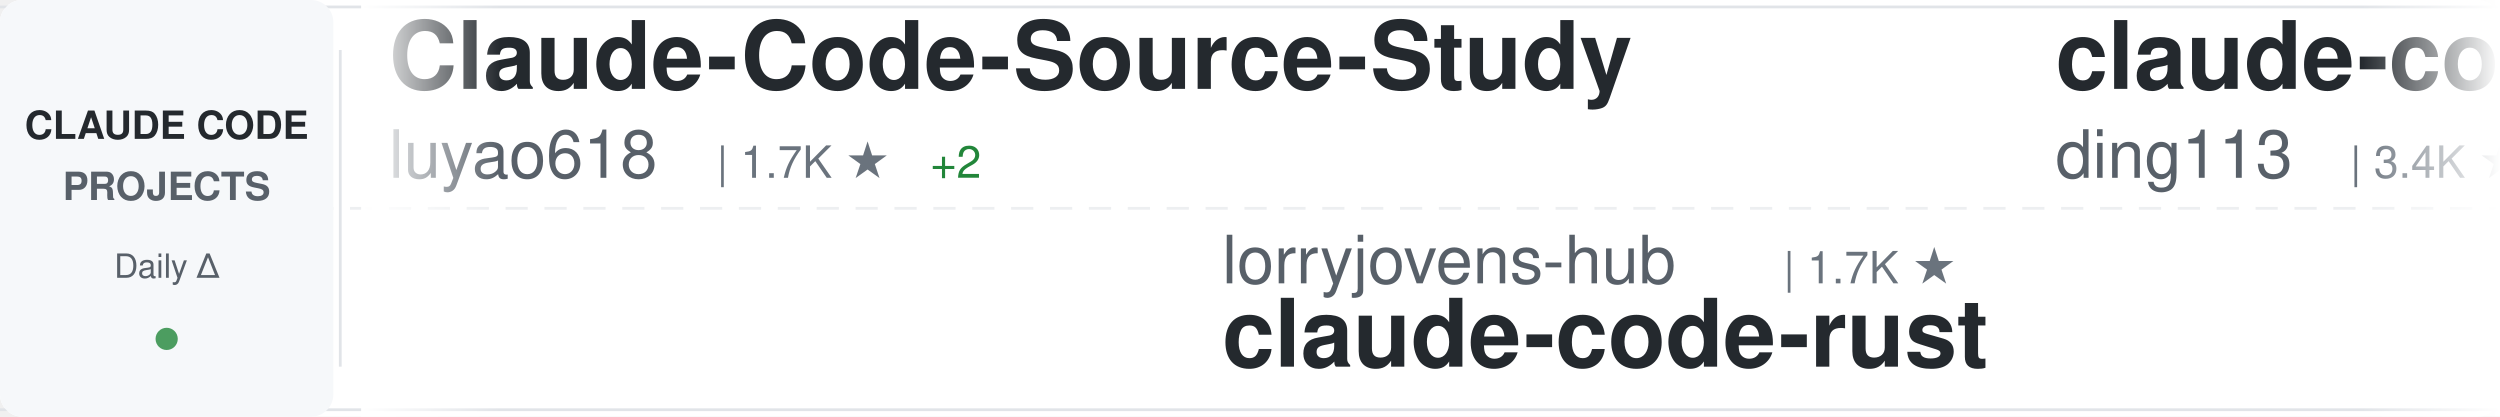
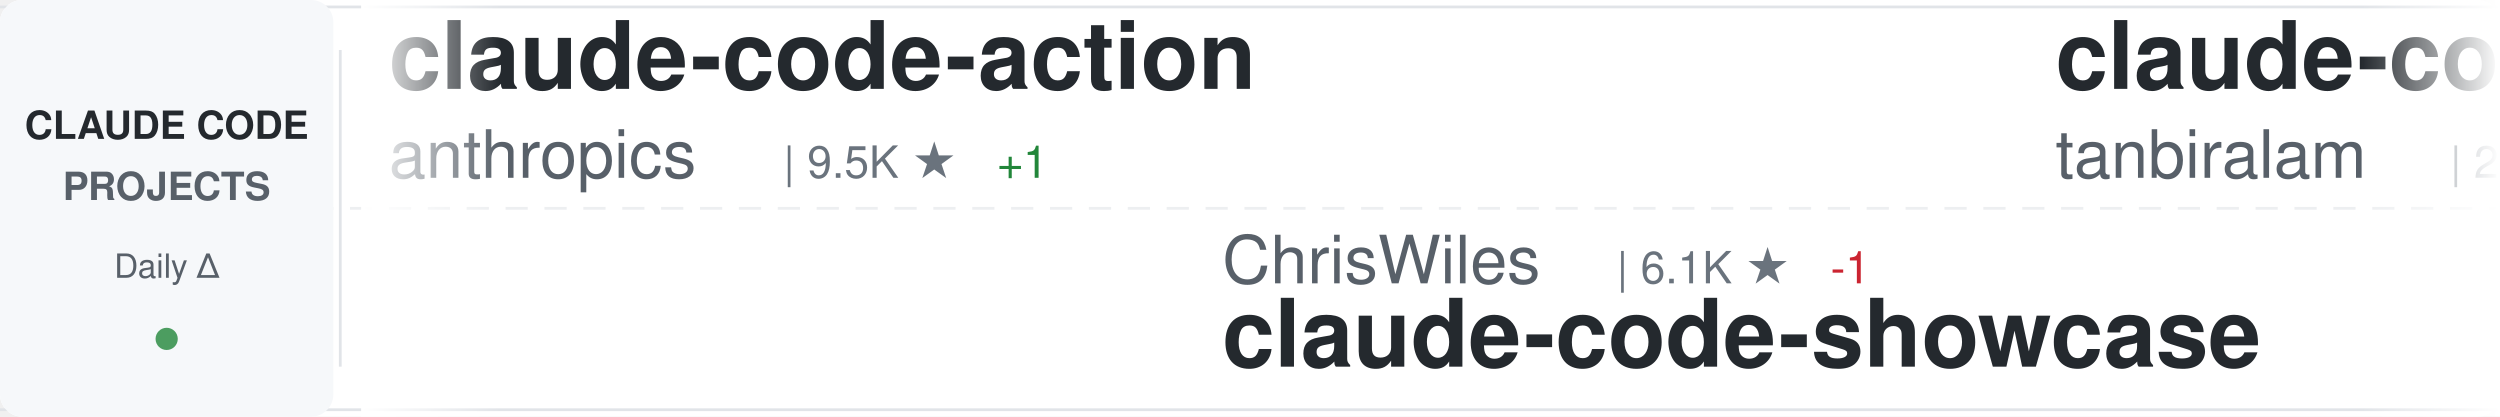
<svg xmlns="http://www.w3.org/2000/svg" width="900" height="150">
  <defs>
    <linearGradient id="awesomeLeftFade" x1="0%" y1="0%" x2="100%" y2="0%">
      <stop offset="0%" style="stop-color:#ffffff;stop-opacity:1" />
      <stop offset="100%" style="stop-color:#ffffff;stop-opacity:0" />
    </linearGradient>
    <linearGradient id="awesomeRightFade" x1="0%" y1="0%" x2="100%" y2="0%">
      <stop offset="0%" style="stop-color:#ffffff;stop-opacity:0" />
      <stop offset="100%" style="stop-color:#ffffff;stop-opacity:1" />
    </linearGradient>
  </defs>
  <rect width="900" height="150" fill="#ffffff" rx="8" />
  <rect x="0" y="2" width="900" height="1" fill="#e1e4e8" />
  <rect x="0" y="147" width="900" height="1" fill="#e1e4e8" />
  <line x1="0" y1="75" x2="900" y2="75" stroke="#e1e4e8" stroke-width="1" stroke-dasharray="8 6" opacity="0.6" />
  <rect x="0" y="0" width="120" height="150" fill="#f6f8fa" rx="8" />
  <text x="60" y="50" font-family="-apple-system, BlinkMacSystemFont, 'Segoe UI', Helvetica, Arial, sans-serif" font-size="14" font-weight="600" fill="#24292e" text-anchor="middle">CLAUDE CODE</text>
  <text x="60" y="72" font-family="-apple-system, BlinkMacSystemFont, 'Segoe UI', Helvetica, Arial, sans-serif" font-size="14" font-weight="600" fill="#586069" text-anchor="middle">PROJECTS</text>
  <text x="60" y="100" font-family="-apple-system, BlinkMacSystemFont, 'Segoe UI', Helvetica, Arial, sans-serif" font-size="12" font-weight="500" fill="#586069" text-anchor="middle">Daily Δ</text>
  <circle cx="60" cy="122" r="4" fill="#22863a" opacity="0.8" />
  <rect x="122" y="18" width="1" height="114" fill="#e1e4e8" />
  <clipPath id="awesomeTickerClip">
    <rect x="130" y="0" width="770" height="150" />
  </clipPath>
  <g clip-path="url(#awesomeTickerClip)">
    <g id="awesomeTickerItems">
      <animateTransform attributeName="transform" attributeType="XML" type="translate" from="0 0" to="-3000 0" dur="54s" repeatCount="indefinite" />
      <g transform="translate(0, 0)">
-         <text x="140" y="32" font-family="-apple-system, BlinkMacSystemFont, 'Segoe UI', Helvetica, Arial, sans-serif" font-size="34" font-weight="600" fill="#24292e">Claude-Code-Source-Study</text>
-         <text x="140" y="64" font-family="-apple-system, BlinkMacSystemFont, 'Segoe UI', Helvetica, Arial, sans-serif" font-size="24" font-weight="400" fill="#586069">luyao618</text>
-         <text x="258" y="64" font-family="-apple-system, BlinkMacSystemFont, 'Segoe UI', Helvetica, Arial, sans-serif" font-size="16" font-weight="500" fill="#6a737d">| 1.7K ★</text>
-         <text x="335" y="64" font-family="-apple-system, BlinkMacSystemFont, 'Segoe UI', Helvetica, Arial, sans-serif" font-size="16" font-weight="500" fill="#22863a"> +2</text>
+         <text x="140" y="32" font-family="-apple-system, BlinkMacSystemFont, 'Segoe UI', Helvetica, Arial, sans-serif" font-size="34" font-weight="600" fill="#24292e">claude-code-action</text>
+         <text x="140" y="64" font-family="-apple-system, BlinkMacSystemFont, 'Segoe UI', Helvetica, Arial, sans-serif" font-size="24" font-weight="400" fill="#586069">anthropics</text>
+         <text x="282" y="64" font-family="-apple-system, BlinkMacSystemFont, 'Segoe UI', Helvetica, Arial, sans-serif" font-size="16" font-weight="500" fill="#6a737d">| 9.5K ★</text>
+         <text x="359" y="64" font-family="-apple-system, BlinkMacSystemFont, 'Segoe UI', Helvetica, Arial, sans-serif" font-size="16" font-weight="500" fill="#22863a"> +1</text>
      </g>
      <g transform="translate(300, 0)">
-         <text x="140" y="102" font-family="-apple-system, BlinkMacSystemFont, 'Segoe UI', Helvetica, Arial, sans-serif" font-size="24" font-weight="400" fill="#586069">lorryjovens-hub</text>
-         <text x="342" y="102" font-family="-apple-system, BlinkMacSystemFont, 'Segoe UI', Helvetica, Arial, sans-serif" font-size="16" font-weight="500" fill="#6a737d">| 1.7K ★</text>
-         <text x="140" y="132" font-family="-apple-system, BlinkMacSystemFont, 'Segoe UI', Helvetica, Arial, sans-serif" font-size="34" font-weight="600" fill="#24292e">claude-code-rust</text>
+         <text x="140" y="102" font-family="-apple-system, BlinkMacSystemFont, 'Segoe UI', Helvetica, Arial, sans-serif" font-size="24" font-weight="400" fill="#586069">ChrisWiles</text>
+         <text x="282" y="102" font-family="-apple-system, BlinkMacSystemFont, 'Segoe UI', Helvetica, Arial, sans-serif" font-size="16" font-weight="500" fill="#6a737d">| 6.1K ★</text>
+         <text x="359" y="102" font-family="-apple-system, BlinkMacSystemFont, 'Segoe UI', Helvetica, Arial, sans-serif" font-size="16" font-weight="500" fill="#cb2431"> -1</text>
+         <text x="140" y="132" font-family="-apple-system, BlinkMacSystemFont, 'Segoe UI', Helvetica, Arial, sans-serif" font-size="34" font-weight="600" fill="#24292e">claude-code-showcase</text>
      </g>
      <g transform="translate(600, 0)">
-         <text x="140" y="32" font-family="-apple-system, BlinkMacSystemFont, 'Segoe UI', Helvetica, Arial, sans-serif" font-size="34" font-weight="600" fill="#24292e">claude-code-hub</text>
-         <text x="140" y="64" font-family="-apple-system, BlinkMacSystemFont, 'Segoe UI', Helvetica, Arial, sans-serif" font-size="24" font-weight="400" fill="#586069">ding113</text>
-         <text x="246" y="64" font-family="-apple-system, BlinkMacSystemFont, 'Segoe UI', Helvetica, Arial, sans-serif" font-size="16" font-weight="500" fill="#6a737d">| 3.4K ★</text>
-         <text x="323" y="64" font-family="-apple-system, BlinkMacSystemFont, 'Segoe UI', Helvetica, Arial, sans-serif" font-size="16" font-weight="500" fill="#22863a"> +3</text>
+         <text x="140" y="32" font-family="-apple-system, BlinkMacSystemFont, 'Segoe UI', Helvetica, Arial, sans-serif" font-size="34" font-weight="600" fill="#24292e">claude-code</text>
+         <text x="140" y="64" font-family="-apple-system, BlinkMacSystemFont, 'Segoe UI', Helvetica, Arial, sans-serif" font-size="24" font-weight="400" fill="#586069">tanbiralam</text>
+         <text x="282" y="64" font-family="-apple-system, BlinkMacSystemFont, 'Segoe UI', Helvetica, Arial, sans-serif" font-size="16" font-weight="500" fill="#6a737d">| 2.3K ★</text>
      </g>
      <g transform="translate(900, 0)">
-         <text x="140" y="102" font-family="-apple-system, BlinkMacSystemFont, 'Segoe UI', Helvetica, Arial, sans-serif" font-size="24" font-weight="400" fill="#586069">ChinaSiro</text>
-         <text x="270" y="102" font-family="-apple-system, BlinkMacSystemFont, 'Segoe UI', Helvetica, Arial, sans-serif" font-size="16" font-weight="500" fill="#6a737d">| 9.7K ★</text>
-         <text x="140" y="132" font-family="-apple-system, BlinkMacSystemFont, 'Segoe UI', Helvetica, Arial, sans-serif" font-size="34" font-weight="600" fill="#24292e">claude-code-sourcemap</text>
+         <text x="140" y="102" font-family="-apple-system, BlinkMacSystemFont, 'Segoe UI', Helvetica, Arial, sans-serif" font-size="24" font-weight="400" fill="#586069">zstmfhy</text>
+         <text x="246" y="102" font-family="-apple-system, BlinkMacSystemFont, 'Segoe UI', Helvetica, Arial, sans-serif" font-size="16" font-weight="500" fill="#6a737d">| 188 ★</text>
+         <text x="140" y="132" font-family="-apple-system, BlinkMacSystemFont, 'Segoe UI', Helvetica, Arial, sans-serif" font-size="34" font-weight="600" fill="#24292e">Claude-code</text>
      </g>
      <g transform="translate(1200, 0)">
-         <text x="140" y="32" font-family="-apple-system, BlinkMacSystemFont, 'Segoe UI', Helvetica, Arial, sans-serif" font-size="34" font-weight="600" fill="#24292e">claude-code-guide</text>
-         <text x="140" y="64" font-family="-apple-system, BlinkMacSystemFont, 'Segoe UI', Helvetica, Arial, sans-serif" font-size="24" font-weight="400" fill="#586069">zebbern</text>
-         <text x="246" y="64" font-family="-apple-system, BlinkMacSystemFont, 'Segoe UI', Helvetica, Arial, sans-serif" font-size="16" font-weight="500" fill="#6a737d">| 4.7K ★</text>
+         <text x="140" y="32" font-family="-apple-system, BlinkMacSystemFont, 'Segoe UI', Helvetica, Arial, sans-serif" font-size="34" font-weight="600" fill="#24292e">claude-code-templates</text>
+         <text x="140" y="64" font-family="-apple-system, BlinkMacSystemFont, 'Segoe UI', Helvetica, Arial, sans-serif" font-size="24" font-weight="400" fill="#586069">davila7</text>
+         <text x="246" y="64" font-family="-apple-system, BlinkMacSystemFont, 'Segoe UI', Helvetica, Arial, sans-serif" font-size="16" font-weight="500" fill="#6a737d">| 32.5K ★</text>
+         <text x="332" y="64" font-family="-apple-system, BlinkMacSystemFont, 'Segoe UI', Helvetica, Arial, sans-serif" font-size="16" font-weight="500" fill="#22863a"> +13</text>
      </g>
      <g transform="translate(1500, 0)">
-         <text x="140" y="102" font-family="-apple-system, BlinkMacSystemFont, 'Segoe UI', Helvetica, Arial, sans-serif" font-size="24" font-weight="400" fill="#586069">JrCx7scC</text>
-         <text x="258" y="102" font-family="-apple-system, BlinkMacSystemFont, 'Segoe UI', Helvetica, Arial, sans-serif" font-size="16" font-weight="500" fill="#6a737d">| 376 ★</text>
-         <text x="140" y="132" font-family="-apple-system, BlinkMacSystemFont, 'Segoe UI', Helvetica, Arial, sans-serif" font-size="34" font-weight="600" fill="#24292e">claude-code-source</text>
+         <text x="140" y="102" font-family="-apple-system, BlinkMacSystemFont, 'Segoe UI', Helvetica, Arial, sans-serif" font-size="24" font-weight="400" fill="#586069">VineeTagarwaL-code</text>
+         <text x="378" y="102" font-family="-apple-system, BlinkMacSystemFont, 'Segoe UI', Helvetica, Arial, sans-serif" font-size="16" font-weight="500" fill="#6a737d">| 273 ★</text>
+         <text x="140" y="132" font-family="-apple-system, BlinkMacSystemFont, 'Segoe UI', Helvetica, Arial, sans-serif" font-size="34" font-weight="600" fill="#24292e">claude-code</text>
      </g>
      <g transform="translate(1800, 0)">
-         <text x="140" y="32" font-family="-apple-system, BlinkMacSystemFont, 'Segoe UI', Helvetica, Arial, sans-serif" font-size="34" font-weight="600" fill="#24292e">system_prompts_leaks</text>
-         <text x="140" y="64" font-family="-apple-system, BlinkMacSystemFont, 'Segoe UI', Helvetica, Arial, sans-serif" font-size="24" font-weight="400" fill="#586069">asgeirtj</text>
-         <text x="258" y="64" font-family="-apple-system, BlinkMacSystemFont, 'Segoe UI', Helvetica, Arial, sans-serif" font-size="16" font-weight="500" fill="#6a737d">| 69.2K ★</text>
-         <text x="344" y="64" font-family="-apple-system, BlinkMacSystemFont, 'Segoe UI', Helvetica, Arial, sans-serif" font-size="16" font-weight="500" fill="#22863a"> +45</text>
+         <text x="140" y="32" font-family="-apple-system, BlinkMacSystemFont, 'Segoe UI', Helvetica, Arial, sans-serif" font-size="34" font-weight="600" fill="#24292e">claude-code-tips</text>
+         <text x="140" y="64" font-family="-apple-system, BlinkMacSystemFont, 'Segoe UI', Helvetica, Arial, sans-serif" font-size="24" font-weight="400" fill="#586069">ykdojo</text>
+         <text x="234" y="64" font-family="-apple-system, BlinkMacSystemFont, 'Segoe UI', Helvetica, Arial, sans-serif" font-size="16" font-weight="500" fill="#6a737d">| 10.2K ★</text>
+         <text x="320" y="64" font-family="-apple-system, BlinkMacSystemFont, 'Segoe UI', Helvetica, Arial, sans-serif" font-size="16" font-weight="500" fill="#22863a"> +3</text>
      </g>
      <g transform="translate(2100, 0)">
-         <text x="140" y="102" font-family="-apple-system, BlinkMacSystemFont, 'Segoe UI', Helvetica, Arial, sans-serif" font-size="24" font-weight="400" fill="#586069">hangsman</text>
-         <text x="258" y="102" font-family="-apple-system, BlinkMacSystemFont, 'Segoe UI', Helvetica, Arial, sans-serif" font-size="16" font-weight="500" fill="#6a737d">| 797 ★</text>
-         <text x="140" y="132" font-family="-apple-system, BlinkMacSystemFont, 'Segoe UI', Helvetica, Arial, sans-serif" font-size="34" font-weight="600" fill="#24292e">claude-code-source</text>
+         <text x="140" y="102" font-family="-apple-system, BlinkMacSystemFont, 'Segoe UI', Helvetica, Arial, sans-serif" font-size="24" font-weight="400" fill="#586069">Windy3f3f3f3f</text>
+         <text x="318" y="102" font-family="-apple-system, BlinkMacSystemFont, 'Segoe UI', Helvetica, Arial, sans-serif" font-size="16" font-weight="500" fill="#6a737d">| 3.7K ★</text>
+         <text x="395" y="102" font-family="-apple-system, BlinkMacSystemFont, 'Segoe UI', Helvetica, Arial, sans-serif" font-size="16" font-weight="500" fill="#cb2431"> -1</text>
+         <text x="140" y="132" font-family="-apple-system, BlinkMacSystemFont, 'Segoe UI', Helvetica, Arial, sans-serif" font-size="34" font-weight="600" fill="#24292e">how-claude-code-works</text>
      </g>
      <g transform="translate(2400, 0)">
        <text x="140" y="32" font-family="-apple-system, BlinkMacSystemFont, 'Segoe UI', Helvetica, Arial, sans-serif" font-size="34" font-weight="600" fill="#24292e">claude-code</text>
-         <text x="140" y="64" font-family="-apple-system, BlinkMacSystemFont, 'Segoe UI', Helvetica, Arial, sans-serif" font-size="24" font-weight="400" fill="#586069">anthropics</text>
-         <text x="282" y="64" font-family="-apple-system, BlinkMacSystemFont, 'Segoe UI', Helvetica, Arial, sans-serif" font-size="16" font-weight="500" fill="#6a737d">| 149.8K ★</text>
-         <text x="377" y="64" font-family="-apple-system, BlinkMacSystemFont, 'Segoe UI', Helvetica, Arial, sans-serif" font-size="16" font-weight="500" fill="#22863a"> +71</text>
+         <text x="140" y="64" font-family="-apple-system, BlinkMacSystemFont, 'Segoe UI', Helvetica, Arial, sans-serif" font-size="24" font-weight="400" fill="#586069">mehmoodosman</text>
+         <text x="306" y="64" font-family="-apple-system, BlinkMacSystemFont, 'Segoe UI', Helvetica, Arial, sans-serif" font-size="16" font-weight="500" fill="#6a737d">| 173 ★</text>
      </g>
      <g transform="translate(2700, 0)">
-         <text x="140" y="102" font-family="-apple-system, BlinkMacSystemFont, 'Segoe UI', Helvetica, Arial, sans-serif" font-size="24" font-weight="400" fill="#586069">Yuyz0112</text>
-         <text x="258" y="102" font-family="-apple-system, BlinkMacSystemFont, 'Segoe UI', Helvetica, Arial, sans-serif" font-size="16" font-weight="500" fill="#6a737d">| 2.4K ★</text>
-         <text x="140" y="132" font-family="-apple-system, BlinkMacSystemFont, 'Segoe UI', Helvetica, Arial, sans-serif" font-size="34" font-weight="600" fill="#24292e">claude-code-reverse</text>
+         <text x="140" y="102" font-family="-apple-system, BlinkMacSystemFont, 'Segoe UI', Helvetica, Arial, sans-serif" font-size="24" font-weight="400" fill="#586069">rohitg00</text>
+         <text x="258" y="102" font-family="-apple-system, BlinkMacSystemFont, 'Segoe UI', Helvetica, Arial, sans-serif" font-size="16" font-weight="500" fill="#6a737d">| 2.7K ★</text>
+         <text x="335" y="102" font-family="-apple-system, BlinkMacSystemFont, 'Segoe UI', Helvetica, Arial, sans-serif" font-size="16" font-weight="500" fill="#22863a"> +1</text>
+         <text x="140" y="132" font-family="-apple-system, BlinkMacSystemFont, 'Segoe UI', Helvetica, Arial, sans-serif" font-size="34" font-weight="600" fill="#24292e">awesome-claude-code-tool...</text>
      </g>
      <g transform="translate(3000, 0)">
-         <text x="140" y="32" font-family="-apple-system, BlinkMacSystemFont, 'Segoe UI', Helvetica, Arial, sans-serif" font-size="34" font-weight="600" fill="#24292e">Claude-Code-Source-Study</text>
-         <text x="140" y="64" font-family="-apple-system, BlinkMacSystemFont, 'Segoe UI', Helvetica, Arial, sans-serif" font-size="24" font-weight="400" fill="#586069">luyao618</text>
-         <text x="258" y="64" font-family="-apple-system, BlinkMacSystemFont, 'Segoe UI', Helvetica, Arial, sans-serif" font-size="16" font-weight="500" fill="#6a737d">| 1.7K ★</text>
-         <text x="335" y="64" font-family="-apple-system, BlinkMacSystemFont, 'Segoe UI', Helvetica, Arial, sans-serif" font-size="16" font-weight="500" fill="#22863a"> +2</text>
+         <text x="140" y="32" font-family="-apple-system, BlinkMacSystemFont, 'Segoe UI', Helvetica, Arial, sans-serif" font-size="34" font-weight="600" fill="#24292e">claude-code-action</text>
+         <text x="140" y="64" font-family="-apple-system, BlinkMacSystemFont, 'Segoe UI', Helvetica, Arial, sans-serif" font-size="24" font-weight="400" fill="#586069">anthropics</text>
+         <text x="282" y="64" font-family="-apple-system, BlinkMacSystemFont, 'Segoe UI', Helvetica, Arial, sans-serif" font-size="16" font-weight="500" fill="#6a737d">| 9.5K ★</text>
+         <text x="359" y="64" font-family="-apple-system, BlinkMacSystemFont, 'Segoe UI', Helvetica, Arial, sans-serif" font-size="16" font-weight="500" fill="#22863a"> +1</text>
      </g>
      <g transform="translate(3300, 0)">
-         <text x="140" y="102" font-family="-apple-system, BlinkMacSystemFont, 'Segoe UI', Helvetica, Arial, sans-serif" font-size="24" font-weight="400" fill="#586069">lorryjovens-hub</text>
-         <text x="342" y="102" font-family="-apple-system, BlinkMacSystemFont, 'Segoe UI', Helvetica, Arial, sans-serif" font-size="16" font-weight="500" fill="#6a737d">| 1.7K ★</text>
-         <text x="140" y="132" font-family="-apple-system, BlinkMacSystemFont, 'Segoe UI', Helvetica, Arial, sans-serif" font-size="34" font-weight="600" fill="#24292e">claude-code-rust</text>
+         <text x="140" y="102" font-family="-apple-system, BlinkMacSystemFont, 'Segoe UI', Helvetica, Arial, sans-serif" font-size="24" font-weight="400" fill="#586069">ChrisWiles</text>
+         <text x="282" y="102" font-family="-apple-system, BlinkMacSystemFont, 'Segoe UI', Helvetica, Arial, sans-serif" font-size="16" font-weight="500" fill="#6a737d">| 6.1K ★</text>
+         <text x="359" y="102" font-family="-apple-system, BlinkMacSystemFont, 'Segoe UI', Helvetica, Arial, sans-serif" font-size="16" font-weight="500" fill="#cb2431"> -1</text>
+         <text x="140" y="132" font-family="-apple-system, BlinkMacSystemFont, 'Segoe UI', Helvetica, Arial, sans-serif" font-size="34" font-weight="600" fill="#24292e">claude-code-showcase</text>
      </g>
      <g transform="translate(3600, 0)">
-         <text x="140" y="32" font-family="-apple-system, BlinkMacSystemFont, 'Segoe UI', Helvetica, Arial, sans-serif" font-size="34" font-weight="600" fill="#24292e">claude-code-hub</text>
-         <text x="140" y="64" font-family="-apple-system, BlinkMacSystemFont, 'Segoe UI', Helvetica, Arial, sans-serif" font-size="24" font-weight="400" fill="#586069">ding113</text>
-         <text x="246" y="64" font-family="-apple-system, BlinkMacSystemFont, 'Segoe UI', Helvetica, Arial, sans-serif" font-size="16" font-weight="500" fill="#6a737d">| 3.4K ★</text>
-         <text x="323" y="64" font-family="-apple-system, BlinkMacSystemFont, 'Segoe UI', Helvetica, Arial, sans-serif" font-size="16" font-weight="500" fill="#22863a"> +3</text>
+         <text x="140" y="32" font-family="-apple-system, BlinkMacSystemFont, 'Segoe UI', Helvetica, Arial, sans-serif" font-size="34" font-weight="600" fill="#24292e">claude-code</text>
+         <text x="140" y="64" font-family="-apple-system, BlinkMacSystemFont, 'Segoe UI', Helvetica, Arial, sans-serif" font-size="24" font-weight="400" fill="#586069">tanbiralam</text>
+         <text x="282" y="64" font-family="-apple-system, BlinkMacSystemFont, 'Segoe UI', Helvetica, Arial, sans-serif" font-size="16" font-weight="500" fill="#6a737d">| 2.3K ★</text>
      </g>
      <g transform="translate(3900, 0)">
-         <text x="140" y="102" font-family="-apple-system, BlinkMacSystemFont, 'Segoe UI', Helvetica, Arial, sans-serif" font-size="24" font-weight="400" fill="#586069">ChinaSiro</text>
-         <text x="270" y="102" font-family="-apple-system, BlinkMacSystemFont, 'Segoe UI', Helvetica, Arial, sans-serif" font-size="16" font-weight="500" fill="#6a737d">| 9.7K ★</text>
-         <text x="140" y="132" font-family="-apple-system, BlinkMacSystemFont, 'Segoe UI', Helvetica, Arial, sans-serif" font-size="34" font-weight="600" fill="#24292e">claude-code-sourcemap</text>
+         <text x="140" y="102" font-family="-apple-system, BlinkMacSystemFont, 'Segoe UI', Helvetica, Arial, sans-serif" font-size="24" font-weight="400" fill="#586069">zstmfhy</text>
+         <text x="246" y="102" font-family="-apple-system, BlinkMacSystemFont, 'Segoe UI', Helvetica, Arial, sans-serif" font-size="16" font-weight="500" fill="#6a737d">| 188 ★</text>
+         <text x="140" y="132" font-family="-apple-system, BlinkMacSystemFont, 'Segoe UI', Helvetica, Arial, sans-serif" font-size="34" font-weight="600" fill="#24292e">Claude-code</text>
      </g>
    </g>
  </g>
  <rect x="130" y="0" width="50" height="150" fill="url(#awesomeLeftFade)" />
  <rect x="850" y="0" width="50" height="150" fill="url(#awesomeRightFade)" />
</svg>
